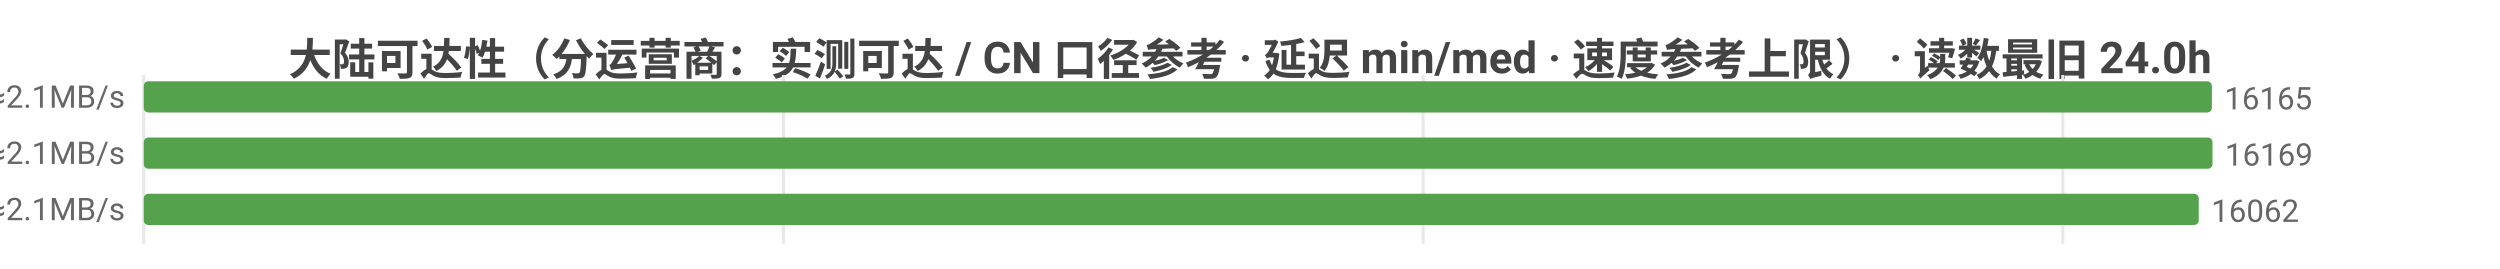
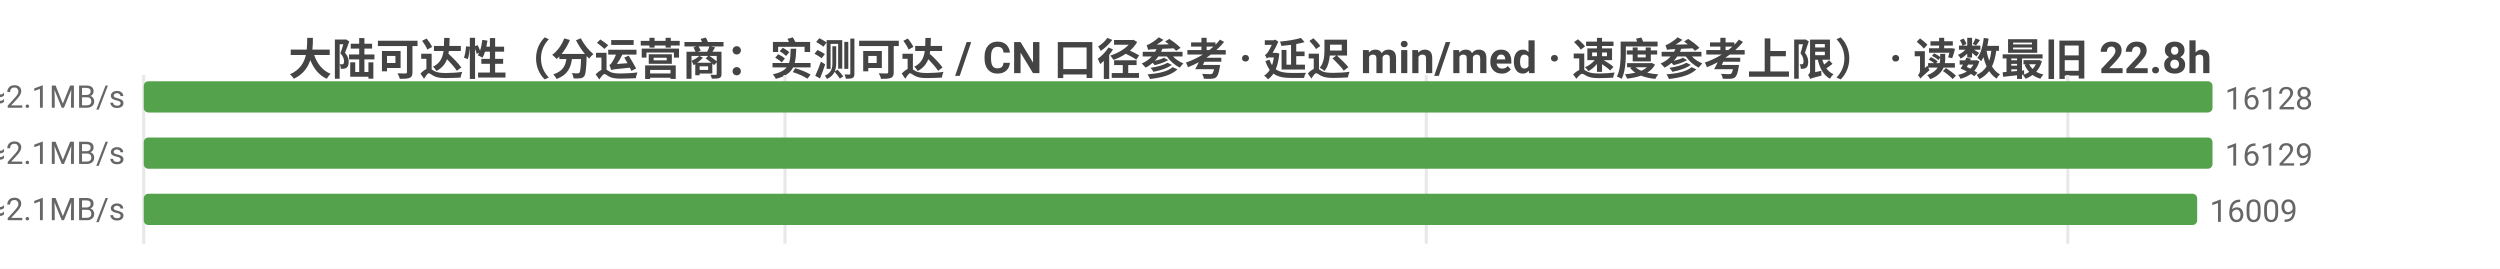
<svg xmlns="http://www.w3.org/2000/svg" width="800" height="86" viewBox="0 0 800 86">
  <rect width="800" height="86" fill="#ffffff" />
  <style>text{font-family:system-ui,-apple-system,'Segoe UI',Roboto,'PingFang SC','Microsoft YaHei','Noto Sans CJK SC',sans-serif}.g{stroke:#e8e8e8;stroke-width:1}.a{stroke:#999;stroke-width:1}.t{font-size:10px;fill:#666}.m{font-size:10px;text-anchor:middle;fill:#666}.e{font-size:10px;text-anchor:end;fill:#666}.l{font-size:11px;fill:#333}.tt{font-size:14px;font-weight:600;text-anchor:middle;fill:#444}.em{font-size:13px;text-anchor:middle;fill:#999}</style>
-   <text class="tt" x="400.0" y="24">大陆可达性（分运营商：实测可达 / CN 口径参考 · 延迟 min/med · 速度参考上限） · 读数最旧 24.0h</text>
+   <text class="tt" x="400.0" y="24">大陆可达性（分运营商：实测可达 / CN 口径参考 · 延迟 min/med · 速度参考上限） · 读数最旧 22.8h</text>
  <line class="g" x1="46" y1="24" x2="46" y2="78" />
-   <line class="g" x1="250.7" y1="24" x2="250.7" y2="78" />
-   <line class="g" x1="455.4" y1="24" x2="455.4" y2="78" />
-   <line class="g" x1="660.1" y1="24" x2="660.1" y2="78" />
-   <text class="e" x="40" y="35">中国电信  实测可达 16165/16186 · CN口径 16335  min7/med228ms  ≈2.1MB/s</text>
-   <rect x="46" y="26" width="661.8" height="10" fill="#54a24b" rx="1.5" />
-   <text class="t" x="711.8" y="35">16165</text>
-   <text class="e" x="40" y="53">中国联通  实测可达 16169/16184 · CN口径 16335  min8/med234ms  ≈2.1MB/s</text>
+   <line class="g" x1="251.2" y1="24" x2="251.2" y2="78" />
+   <line class="g" x1="456.4" y1="24" x2="456.4" y2="78" />
+   <line class="g" x1="661.7" y1="24" x2="661.7" y2="78" />
+   <text class="e" x="40" y="35">中国电信  实测可达 16128/16140 · CN口径 16335  min7/med228ms  ≈2.1MB/s</text>
+   <rect x="46" y="26" width="662.0" height="10" fill="#54a24b" rx="1.5" />
+   <text class="t" x="712.0" y="35">16128</text>
+   <text class="e" x="40" y="53">中国联通  实测可达 16129/16135 · CN口径 16335  min8/med234ms  ≈2.1MB/s</text>
  <rect x="46" y="44" width="662" height="10" fill="#54a24b" rx="1.5" />
-   <text class="t" x="712" y="53">16169</text>
-   <text class="e" x="40" y="71">中国移动  实测可达 16062/16076 · CN口径 16335  min8/med234ms  ≈2.1MB/s</text>
-   <rect x="46" y="62" width="657.6" height="10" fill="#54a24b" rx="1.5" />
-   <text class="t" x="707.6" y="71">16062</text>
+   <text class="t" x="712" y="53">16129</text>
+   <text class="e" x="40" y="71">中国移动  实测可达 16009/16014 · CN口径 16335  min8/med234ms  ≈2.1MB/s</text>
+   <rect x="46" y="62" width="657.1" height="10" fill="#54a24b" rx="1.5" />
+   <text class="t" x="707.1" y="71">16009</text>
</svg>
